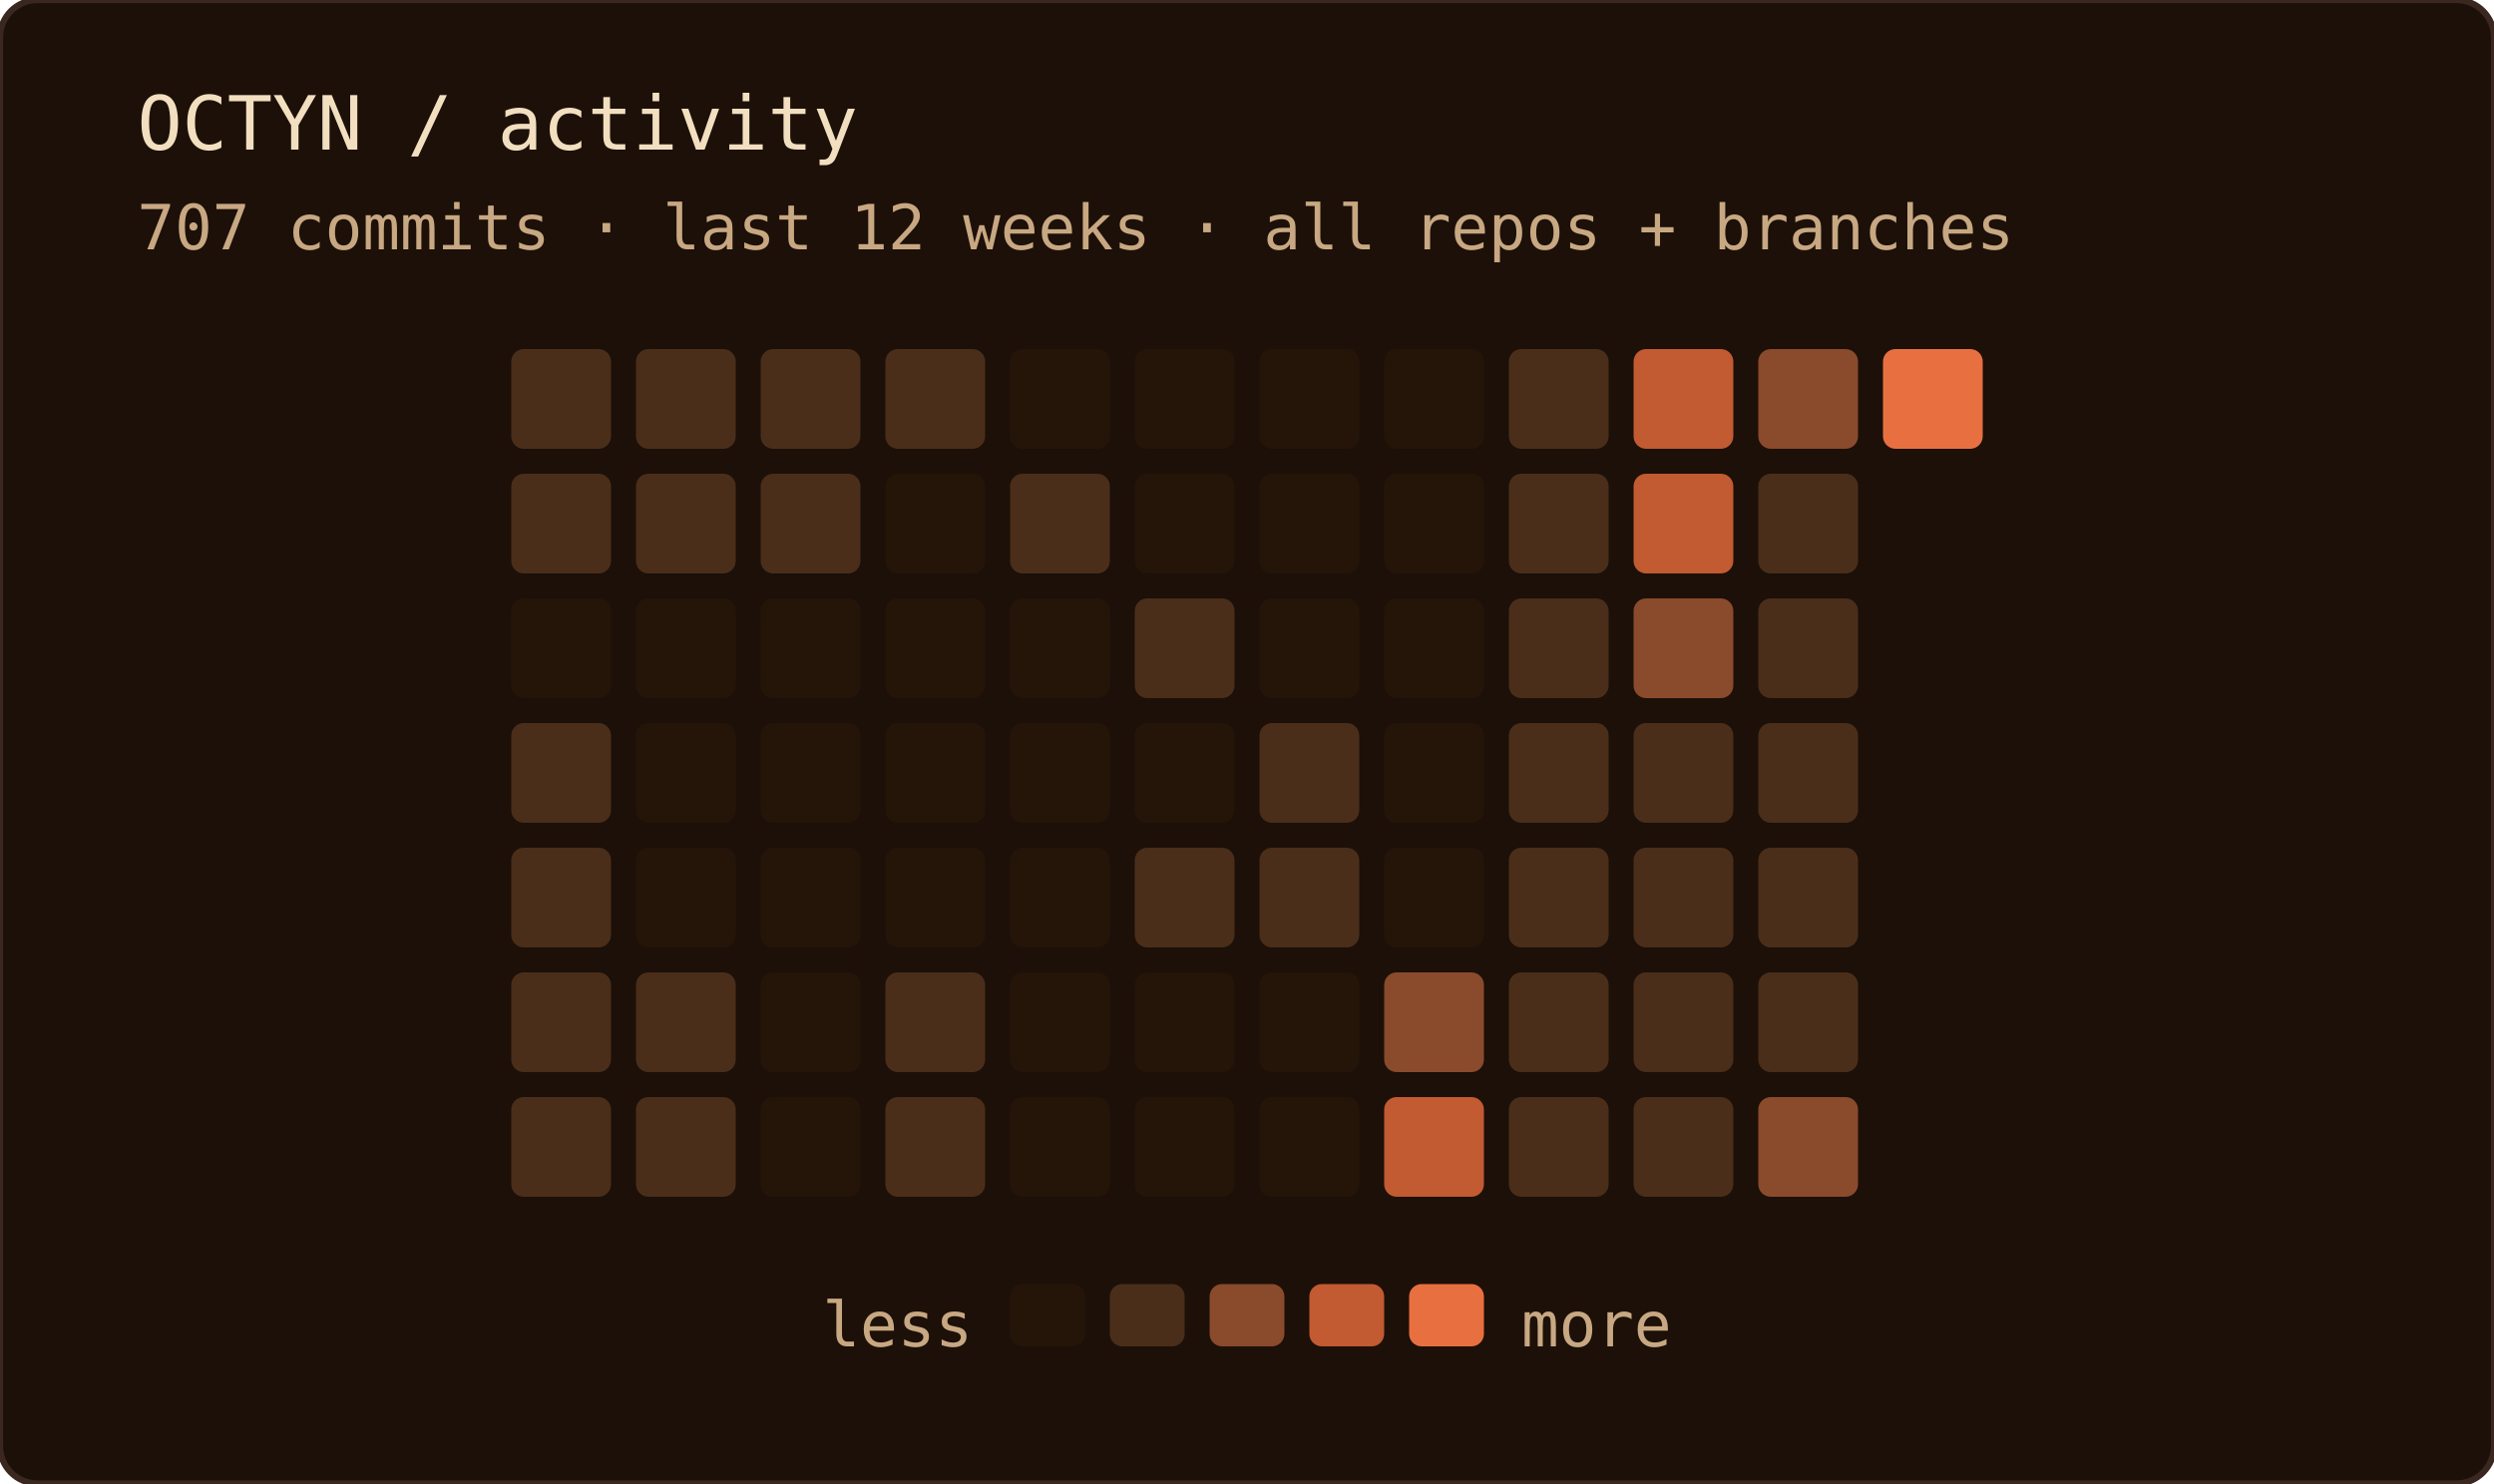
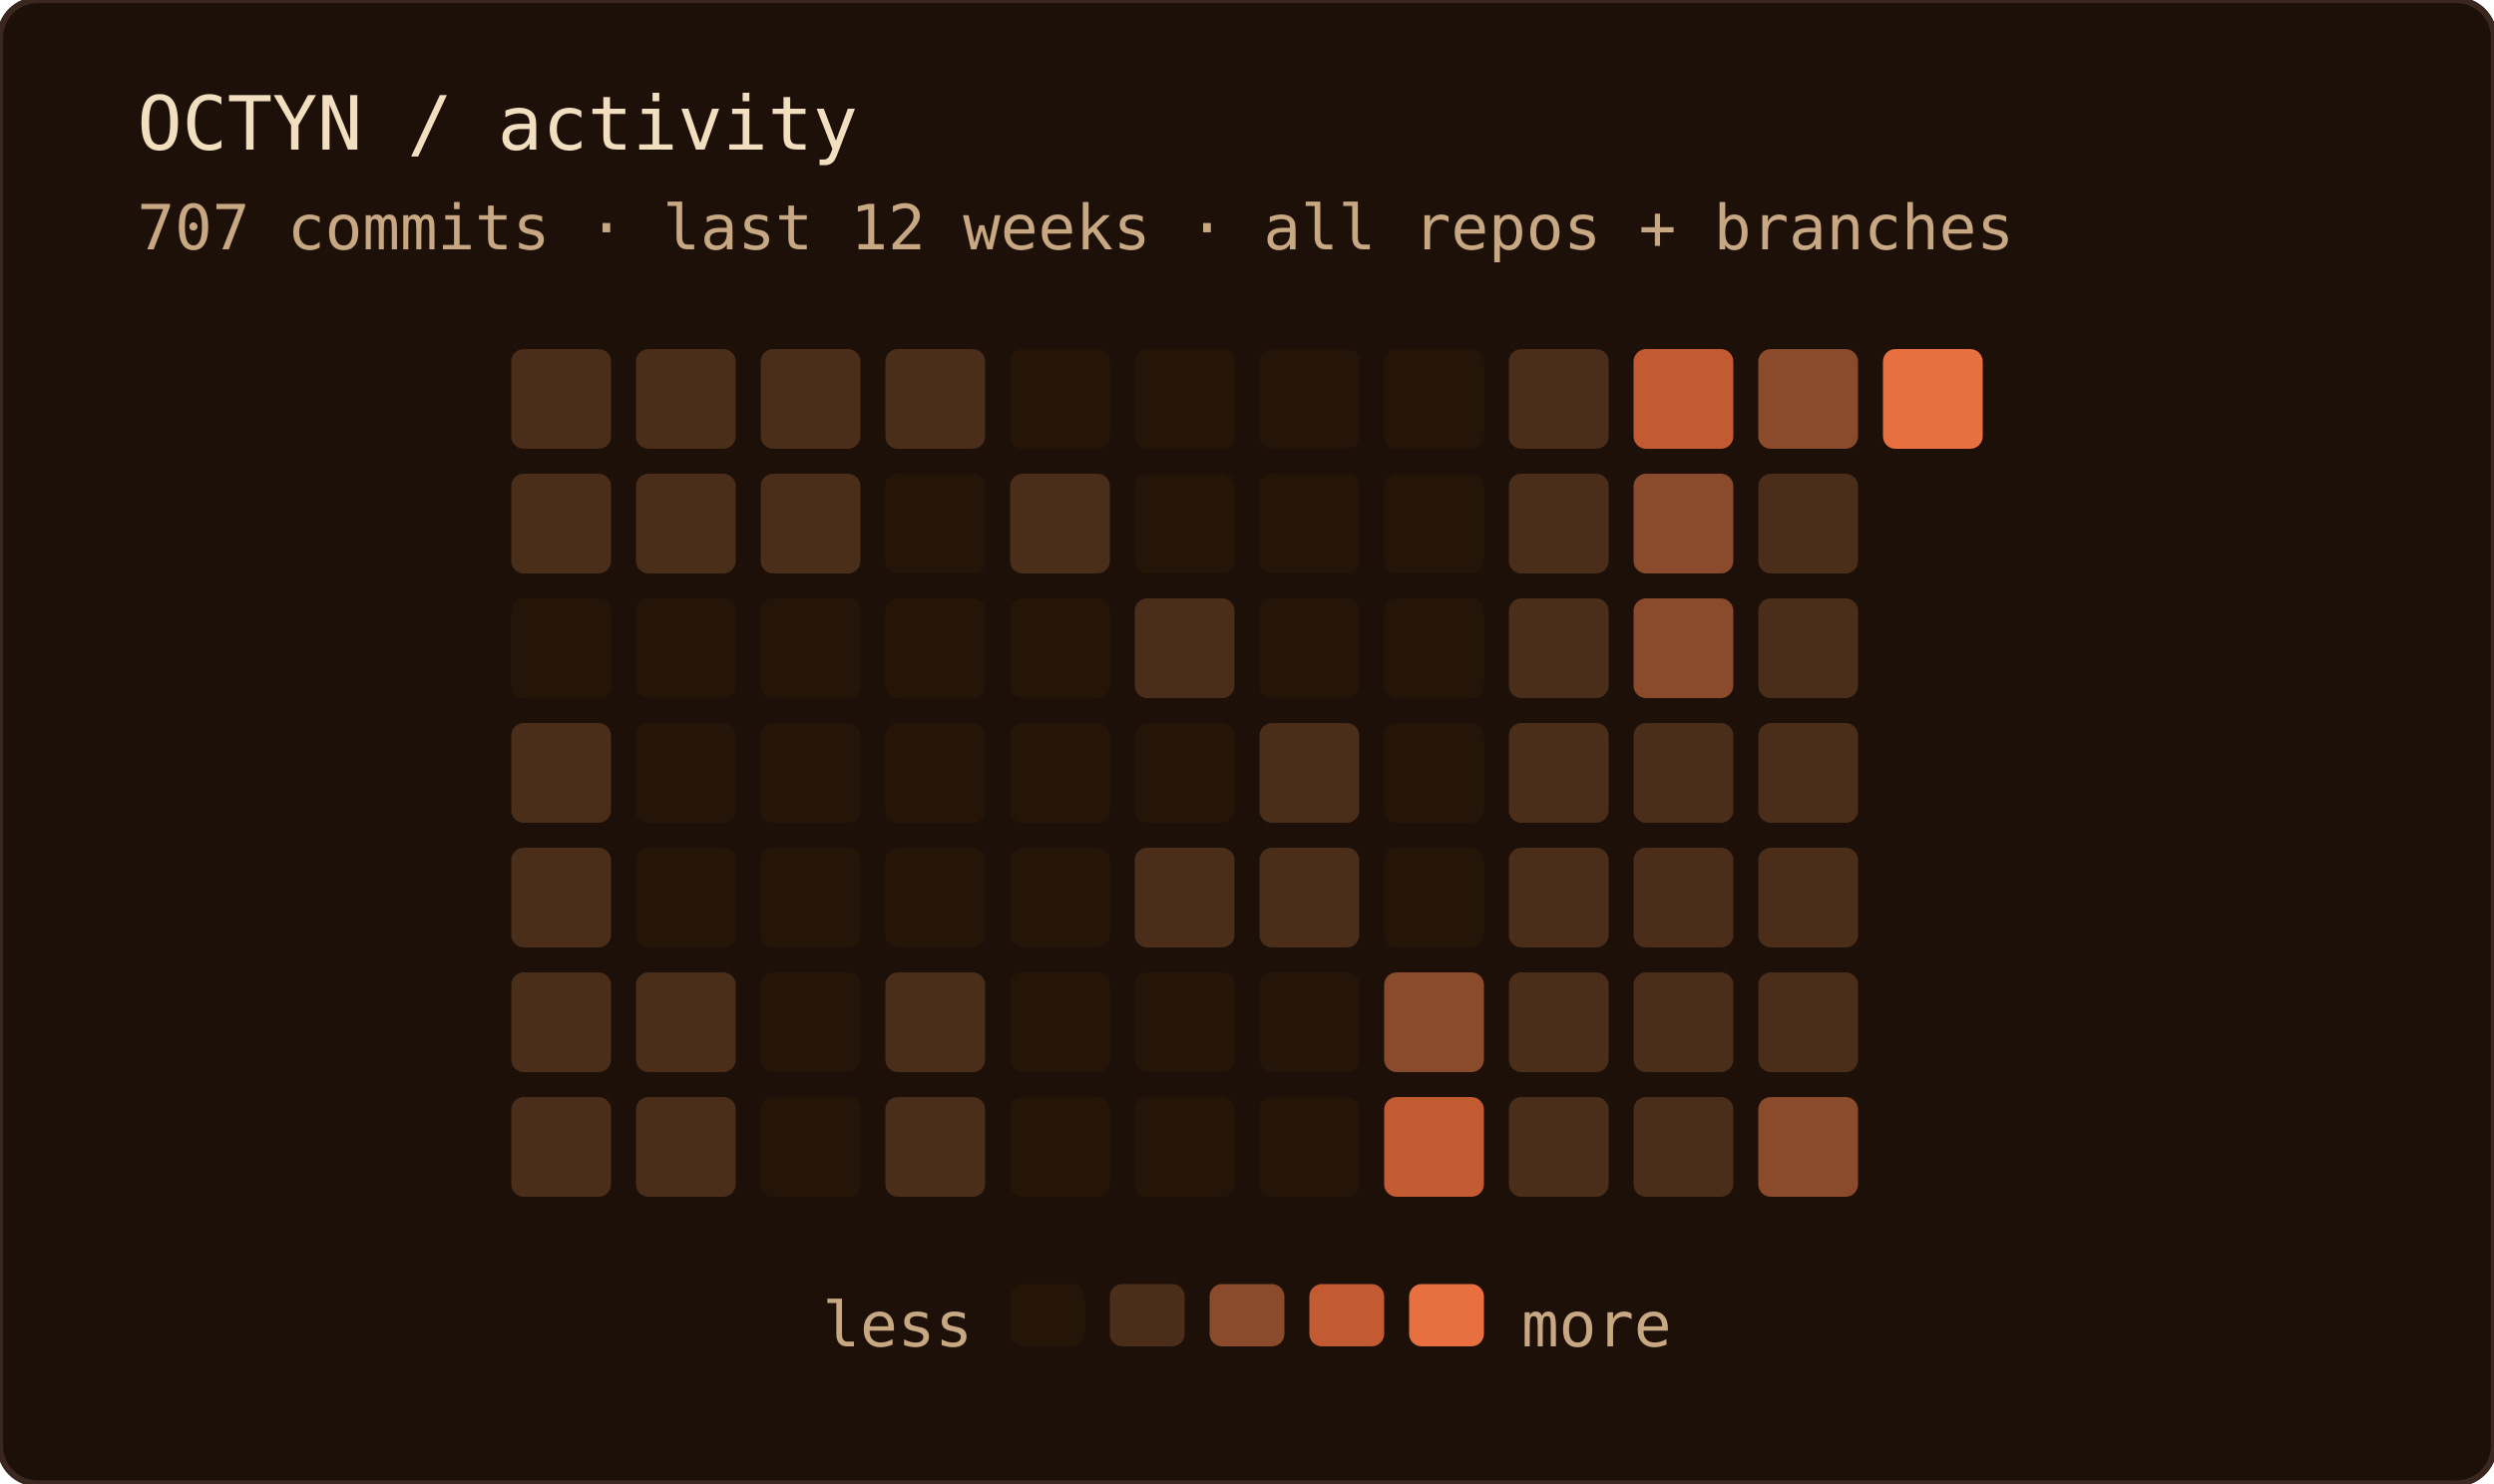
<svg xmlns="http://www.w3.org/2000/svg" width="400" height="238" role="img" aria-label="OCTYN commit activity — last 12 weeks · all repos + branches">
  <rect width="100%" height="100%" rx="6" fill="#1c1008" />
  <rect width="100%" height="100%" rx="6" fill="none" stroke="#3a2820" stroke-width="1" />
  <text x="22" y="24" font-family="'JetBrains Mono', 'Fira Code', ui-monospace, SFMono-Regular, Menlo, monospace" font-size="12" fill="#f2dfc0">OCTYN / activity</text>
  <text x="22" y="40" font-family="'JetBrains Mono', 'Fira Code', ui-monospace, SFMono-Regular, Menlo, monospace" font-size="10" fill="#c8a882">707 commits · last 12 weeks · all repos + branches</text>
  <rect x="82" y="56" width="16" height="16" rx="2" fill="#4a2e1a" />
  <rect x="82" y="76" width="16" height="16" rx="2" fill="#4a2e1a" />
  <rect x="82" y="96" width="16" height="16" rx="2" fill="#241508" />
  <rect x="82" y="116" width="16" height="16" rx="2" fill="#4a2e1a" />
  <rect x="82" y="136" width="16" height="16" rx="2" fill="#4a2e1a" />
  <rect x="82" y="156" width="16" height="16" rx="2" fill="#4a2e1a" />
  <rect x="82" y="176" width="16" height="16" rx="2" fill="#4a2e1a" />
  <rect x="102" y="56" width="16" height="16" rx="2" fill="#4a2e1a" />
  <rect x="102" y="76" width="16" height="16" rx="2" fill="#4a2e1a" />
  <rect x="102" y="96" width="16" height="16" rx="2" fill="#241508" />
  <rect x="102" y="116" width="16" height="16" rx="2" fill="#241508" />
  <rect x="102" y="136" width="16" height="16" rx="2" fill="#241508" />
  <rect x="102" y="156" width="16" height="16" rx="2" fill="#4a2e1a" />
  <rect x="102" y="176" width="16" height="16" rx="2" fill="#4a2e1a" />
  <rect x="122" y="56" width="16" height="16" rx="2" fill="#4a2e1a" />
  <rect x="122" y="76" width="16" height="16" rx="2" fill="#4a2e1a" />
  <rect x="122" y="96" width="16" height="16" rx="2" fill="#241508" />
  <rect x="122" y="116" width="16" height="16" rx="2" fill="#241508" />
  <rect x="122" y="136" width="16" height="16" rx="2" fill="#241508" />
  <rect x="122" y="156" width="16" height="16" rx="2" fill="#241508" />
  <rect x="122" y="176" width="16" height="16" rx="2" fill="#241508" />
  <rect x="142" y="56" width="16" height="16" rx="2" fill="#4a2e1a" />
  <rect x="142" y="76" width="16" height="16" rx="2" fill="#241508" />
  <rect x="142" y="96" width="16" height="16" rx="2" fill="#241508" />
  <rect x="142" y="116" width="16" height="16" rx="2" fill="#241508" />
  <rect x="142" y="136" width="16" height="16" rx="2" fill="#241508" />
  <rect x="142" y="156" width="16" height="16" rx="2" fill="#4a2e1a" />
  <rect x="142" y="176" width="16" height="16" rx="2" fill="#4a2e1a" />
  <rect x="162" y="56" width="16" height="16" rx="2" fill="#241508" />
  <rect x="162" y="76" width="16" height="16" rx="2" fill="#4a2e1a" />
  <rect x="162" y="96" width="16" height="16" rx="2" fill="#241508" />
  <rect x="162" y="116" width="16" height="16" rx="2" fill="#241508" />
  <rect x="162" y="136" width="16" height="16" rx="2" fill="#241508" />
  <rect x="162" y="156" width="16" height="16" rx="2" fill="#241508" />
  <rect x="162" y="176" width="16" height="16" rx="2" fill="#241508" />
  <rect x="182" y="56" width="16" height="16" rx="2" fill="#241508" />
  <rect x="182" y="76" width="16" height="16" rx="2" fill="#241508" />
  <rect x="182" y="96" width="16" height="16" rx="2" fill="#4a2e1a" />
  <rect x="182" y="116" width="16" height="16" rx="2" fill="#241508" />
  <rect x="182" y="136" width="16" height="16" rx="2" fill="#4a2e1a" />
  <rect x="182" y="156" width="16" height="16" rx="2" fill="#241508" />
  <rect x="182" y="176" width="16" height="16" rx="2" fill="#241508" />
  <rect x="202" y="56" width="16" height="16" rx="2" fill="#241508" />
  <rect x="202" y="76" width="16" height="16" rx="2" fill="#241508" />
  <rect x="202" y="96" width="16" height="16" rx="2" fill="#241508" />
  <rect x="202" y="116" width="16" height="16" rx="2" fill="#4a2e1a" />
  <rect x="202" y="136" width="16" height="16" rx="2" fill="#4a2e1a" />
  <rect x="202" y="156" width="16" height="16" rx="2" fill="#241508" />
  <rect x="202" y="176" width="16" height="16" rx="2" fill="#241508" />
  <rect x="222" y="56" width="16" height="16" rx="2" fill="#241508" />
  <rect x="222" y="76" width="16" height="16" rx="2" fill="#241508" />
  <rect x="222" y="96" width="16" height="16" rx="2" fill="#241508" />
  <rect x="222" y="116" width="16" height="16" rx="2" fill="#241508" />
  <rect x="222" y="136" width="16" height="16" rx="2" fill="#241508" />
  <rect x="222" y="156" width="16" height="16" rx="2" fill="#8a4a2c" />
  <rect x="222" y="176" width="16" height="16" rx="2" fill="#c25a32" />
  <rect x="242" y="56" width="16" height="16" rx="2" fill="#4a2e1a" />
  <rect x="242" y="76" width="16" height="16" rx="2" fill="#4a2e1a" />
  <rect x="242" y="96" width="16" height="16" rx="2" fill="#4a2e1a" />
  <rect x="242" y="116" width="16" height="16" rx="2" fill="#4a2e1a" />
  <rect x="242" y="136" width="16" height="16" rx="2" fill="#4a2e1a" />
  <rect x="242" y="156" width="16" height="16" rx="2" fill="#4a2e1a" />
  <rect x="242" y="176" width="16" height="16" rx="2" fill="#4a2e1a" />
  <rect x="262" y="56" width="16" height="16" rx="2" fill="#c25a32" />
-   <rect x="262" y="76" width="16" height="16" rx="2" fill="#c25a32" />
+   <rect x="262" y="76" width="16" height="16" rx="2" fill="#8a4a2c" />
  <rect x="262" y="96" width="16" height="16" rx="2" fill="#8a4a2c" />
  <rect x="262" y="116" width="16" height="16" rx="2" fill="#4a2e1a" />
  <rect x="262" y="136" width="16" height="16" rx="2" fill="#4a2e1a" />
  <rect x="262" y="156" width="16" height="16" rx="2" fill="#4a2e1a" />
  <rect x="262" y="176" width="16" height="16" rx="2" fill="#4a2e1a" />
  <rect x="282" y="56" width="16" height="16" rx="2" fill="#8a4a2c" />
  <rect x="282" y="76" width="16" height="16" rx="2" fill="#4a2e1a" />
  <rect x="282" y="96" width="16" height="16" rx="2" fill="#4a2e1a" />
  <rect x="282" y="116" width="16" height="16" rx="2" fill="#4a2e1a" />
  <rect x="282" y="136" width="16" height="16" rx="2" fill="#4a2e1a" />
  <rect x="282" y="156" width="16" height="16" rx="2" fill="#4a2e1a" />
  <rect x="282" y="176" width="16" height="16" rx="2" fill="#8a4a2c" />
  <rect x="302" y="56" width="16" height="16" rx="2" fill="#e87040" />
  <text x="156" y="216" text-anchor="end" font-family="'JetBrains Mono', 'Fira Code', ui-monospace, SFMono-Regular, Menlo, monospace" font-size="10" fill="#c8a882">less</text>
  <rect x="162" y="206" width="12" height="10" rx="2" fill="#241508" />
  <rect x="178" y="206" width="12" height="10" rx="2" fill="#4a2e1a" />
  <rect x="194" y="206" width="12" height="10" rx="2" fill="#8a4a2c" />
  <rect x="210" y="206" width="12" height="10" rx="2" fill="#c25a32" />
  <rect x="226" y="206" width="12" height="10" rx="2" fill="#e87040" />
  <text x="244" y="216" font-family="'JetBrains Mono', 'Fira Code', ui-monospace, SFMono-Regular, Menlo, monospace" font-size="10" fill="#c8a882">more</text>
</svg>
